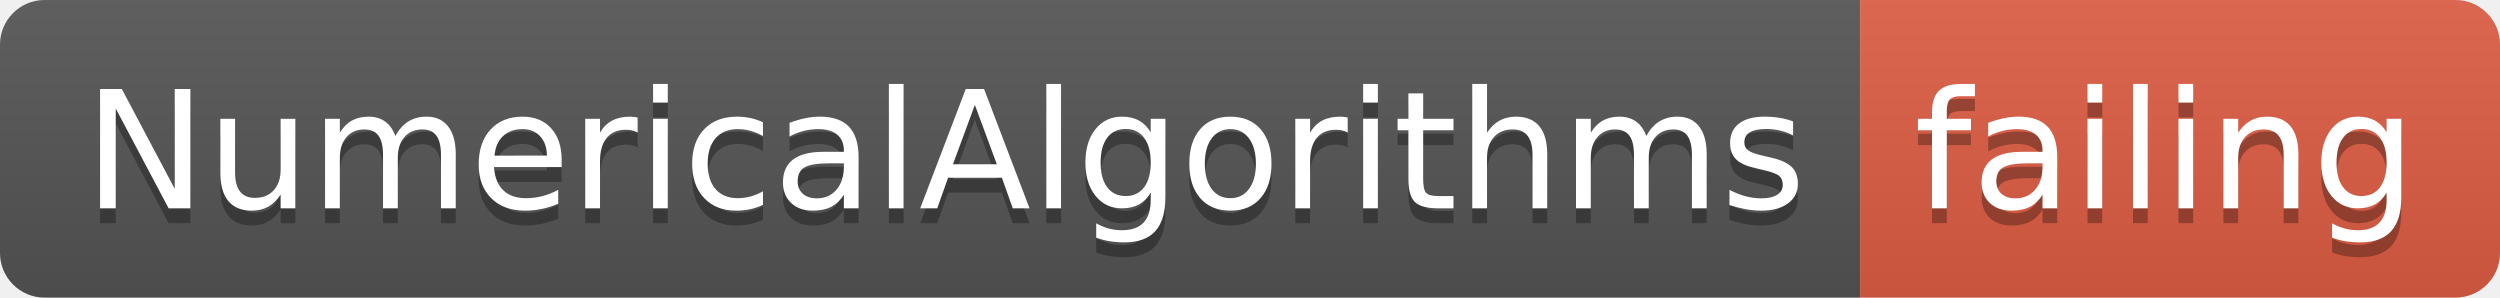
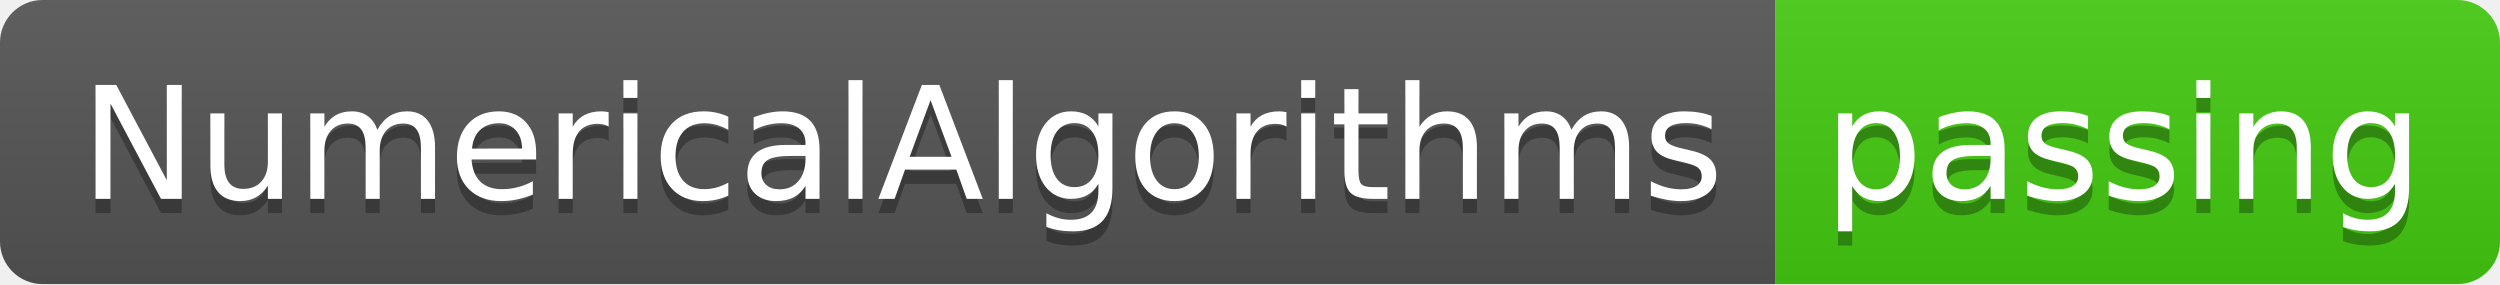
- <svg xmlns="http://www.w3.org/2000/svg" width="168" height="20">
+ <svg xmlns="http://www.w3.org/2000/svg" width="176" height="20">
  <linearGradient id="smooth" x2="0" y2="100%">
    <stop offset="0" stop-color="#bbb" stop-opacity=".1" />
    <stop offset="1" stop-opacity=".1" />
  </linearGradient>
  <clipPath id="round">
-     <rect width="168" height="20" rx="3" fill="#fff" />
+     <rect width="176" height="20" rx="3" fill="#fff" />
  </clipPath>
  <g clip-path="url(#round)">
    <rect width="125" height="20" fill="#555" />
-     <rect x="125" width="43" height="20" fill="#e05d44" />
-     <rect width="168" height="20" fill="url(#smooth)" />
+     <rect x="125" width="51" height="20" fill="#4c1" />
+     <rect width="176" height="20" fill="url(#smooth)" />
  </g>
  <g fill="#fff" text-anchor="middle" font-family="DejaVu Sans,Verdana,Geneva,sans-serif" font-size="110">
    <text x="635" y="150" fill="#010101" fill-opacity=".3" transform="scale(0.1)" textLength="1150" lengthAdjust="spacing">NumericalAlgorithms</text>
    <text x="635" y="140" transform="scale(0.1)" textLength="1150" lengthAdjust="spacing">NumericalAlgorithms</text>
-     <text x="1455" y="150" fill="#010101" fill-opacity=".3" transform="scale(0.1)" textLength="330" lengthAdjust="spacing">failing</text>
-     <text x="1455" y="140" transform="scale(0.1)" textLength="330" lengthAdjust="spacing">failing</text>
+     <text x="1495" y="150" fill="#010101" fill-opacity=".3" transform="scale(0.1)" textLength="410" lengthAdjust="spacing">passing</text>
+     <text x="1495" y="140" transform="scale(0.1)" textLength="410" lengthAdjust="spacing">passing</text>
  </g>
</svg>
